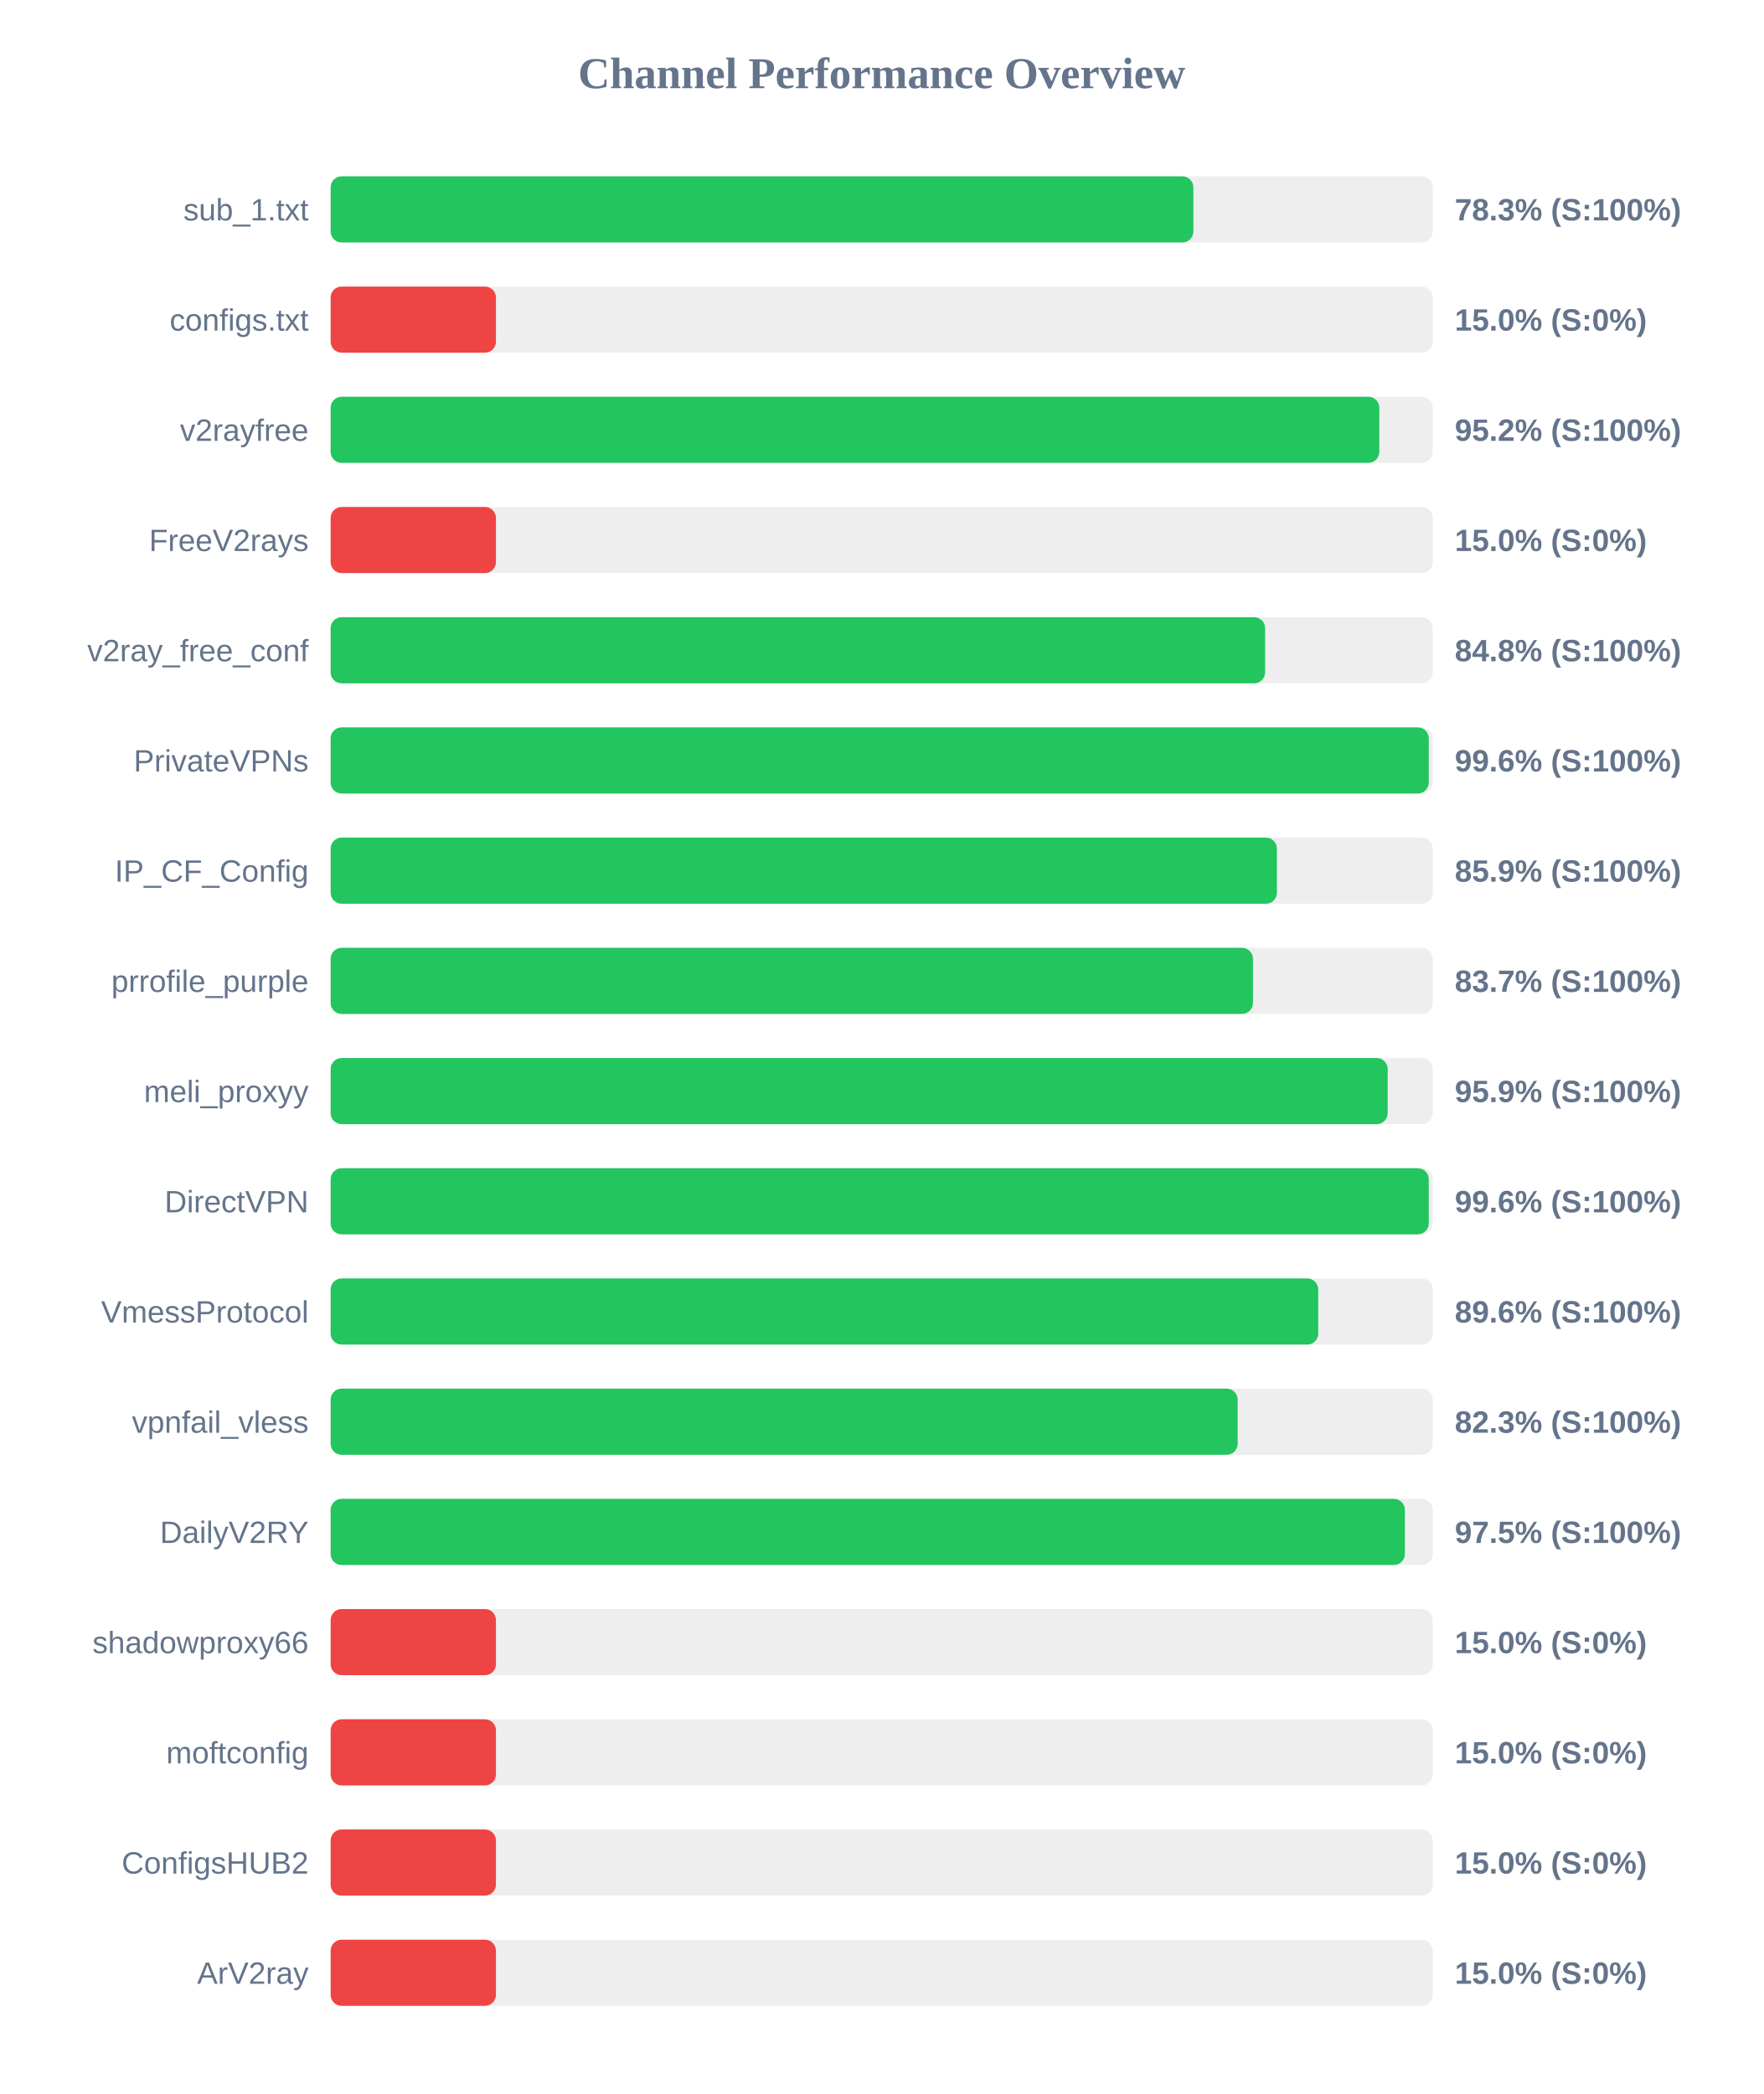
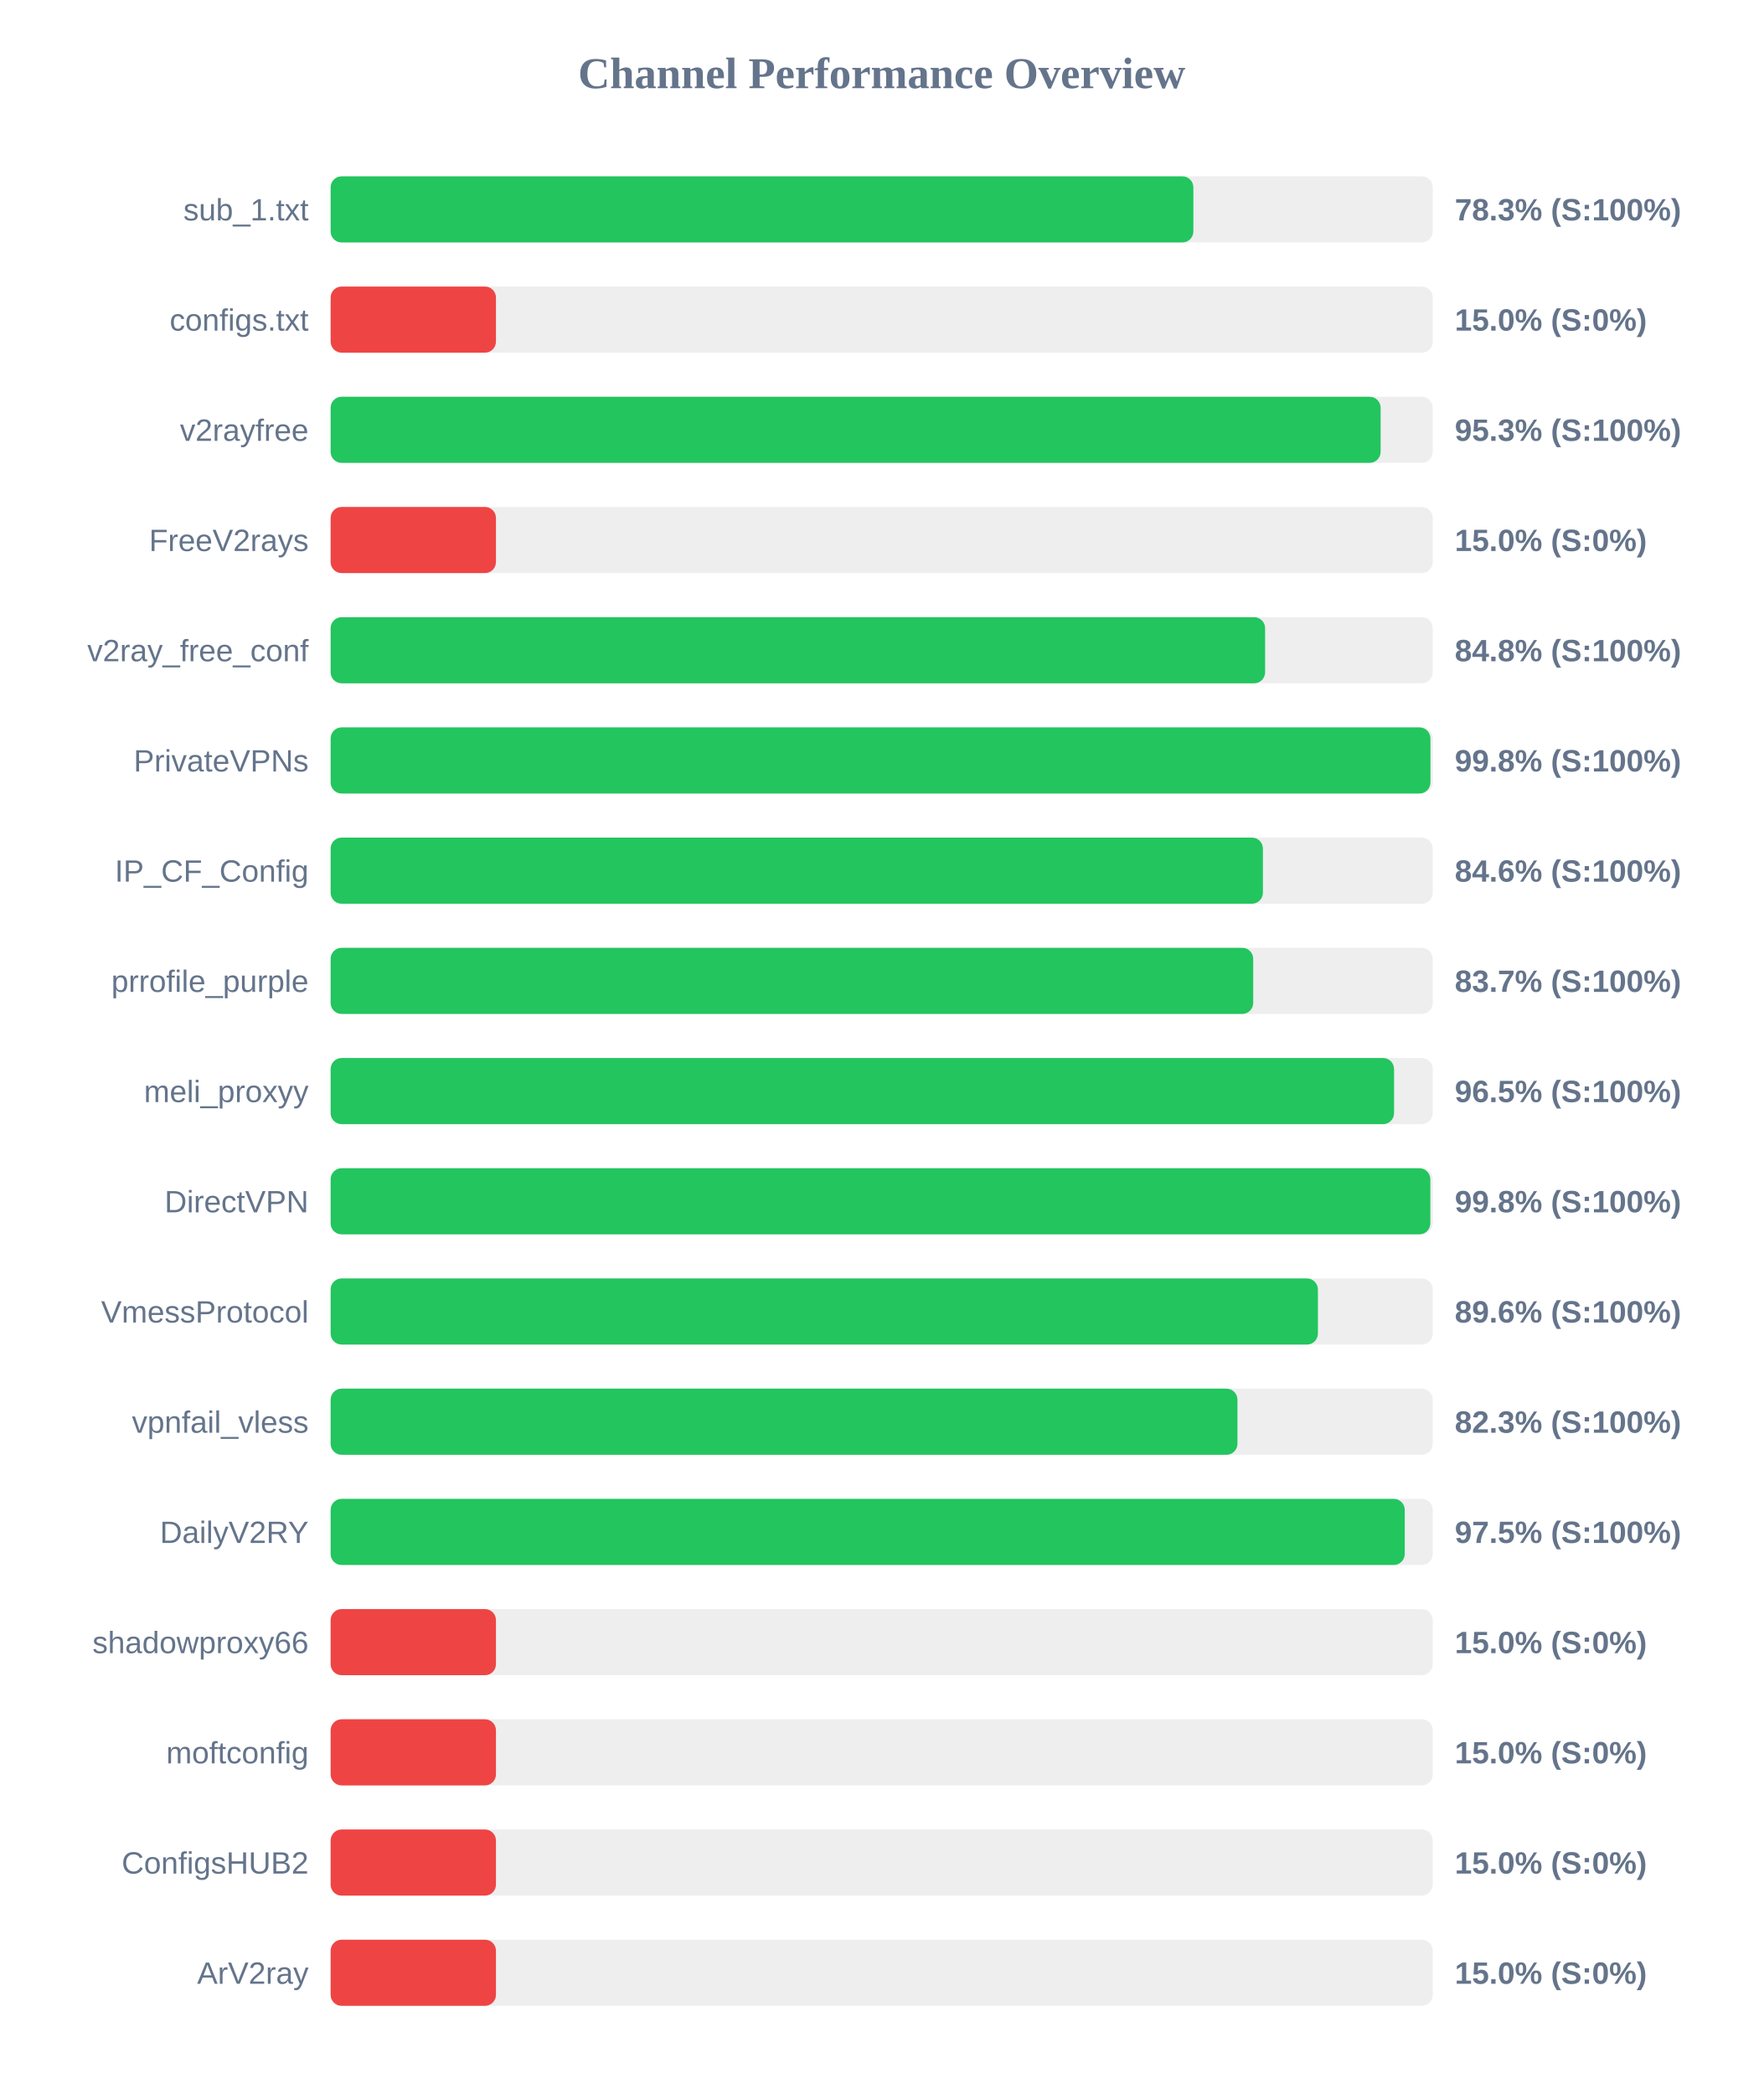
<svg xmlns="http://www.w3.org/2000/svg" width="800" height="950" version="1.1">
  <style>
        .row { font: 14px Arial; fill: #64748b; }
        .score { font: bold 14px Arial; fill: #64748b; }
    </style>
  <text x="400" y="40" text-anchor="middle" font-size="20px" font-weight="bold" fill="#64748b">Channel Performance Overview</text>
  <rect x="150" y="80" width="500" height="30" fill="#eee" rx="5" />
  <rect x="150" y="80" width="391.4" height="30" fill="#22c55e" rx="5" />
  <text x="140" y="100" text-anchor="end" class="row">sub_1.txt</text>
  <text x="660" y="100" text-anchor="start" class="score">78.3% (S:100%)</text>
  <rect x="150" y="130" width="500" height="30" fill="#eee" rx="5" />
  <rect x="150" y="130" width="75.0" height="30" fill="#ef4444" rx="5" />
  <text x="140" y="150" text-anchor="end" class="row">configs.txt</text>
  <text x="660" y="150" text-anchor="start" class="score">15.0% (S:0%)</text>
  <rect x="150" y="180" width="500" height="30" fill="#eee" rx="5" />
-   <rect x="150" y="180" width="475.75" height="30" fill="#22c55e" rx="5" />
+   <rect x="150" y="180" width="476.35" height="30" fill="#22c55e" rx="5" />
  <text x="140" y="200" text-anchor="end" class="row">v2rayfree</text>
-   <text x="660" y="200" text-anchor="start" class="score">95.2% (S:100%)</text>
+   <text x="660" y="200" text-anchor="start" class="score">95.3% (S:100%)</text>
  <rect x="150" y="230" width="500" height="30" fill="#eee" rx="5" />
  <rect x="150" y="230" width="75.0" height="30" fill="#ef4444" rx="5" />
  <text x="140" y="250" text-anchor="end" class="row">FreeV2rays</text>
  <text x="660" y="250" text-anchor="start" class="score">15.0% (S:0%)</text>
  <rect x="150" y="280" width="500" height="30" fill="#eee" rx="5" />
  <rect x="150" y="280" width="423.95" height="30" fill="#22c55e" rx="5" />
  <text x="140" y="300" text-anchor="end" class="row">v2ray_free_conf</text>
  <text x="660" y="300" text-anchor="start" class="score">84.8% (S:100%)</text>
  <rect x="150" y="330" width="500" height="30" fill="#eee" rx="5" />
-   <rect x="150" y="330" width="498.2" height="30" fill="#22c55e" rx="5" />
+   <rect x="150" y="330" width="498.95" height="30" fill="#22c55e" rx="5" />
  <text x="140" y="350" text-anchor="end" class="row">PrivateVPNs</text>
-   <text x="660" y="350" text-anchor="start" class="score">99.6% (S:100%)</text>
+   <text x="660" y="350" text-anchor="start" class="score">99.8% (S:100%)</text>
  <rect x="150" y="380" width="500" height="30" fill="#eee" rx="5" />
-   <rect x="150" y="380" width="429.3" height="30" fill="#22c55e" rx="5" />
+   <rect x="150" y="380" width="422.95" height="30" fill="#22c55e" rx="5" />
  <text x="140" y="400" text-anchor="end" class="row">IP_CF_Config</text>
-   <text x="660" y="400" text-anchor="start" class="score">85.9% (S:100%)</text>
+   <text x="660" y="400" text-anchor="start" class="score">84.6% (S:100%)</text>
  <rect x="150" y="430" width="500" height="30" fill="#eee" rx="5" />
-   <rect x="150" y="430" width="418.45" height="30" fill="#22c55e" rx="5" />
+   <rect x="150" y="430" width="418.55" height="30" fill="#22c55e" rx="5" />
  <text x="140" y="450" text-anchor="end" class="row">prrofile_purple</text>
  <text x="660" y="450" text-anchor="start" class="score">83.7% (S:100%)</text>
  <rect x="150" y="480" width="500" height="30" fill="#eee" rx="5" />
-   <rect x="150" y="480" width="479.55" height="30" fill="#22c55e" rx="5" />
+   <rect x="150" y="480" width="482.45" height="30" fill="#22c55e" rx="5" />
  <text x="140" y="500" text-anchor="end" class="row">meli_proxyy</text>
-   <text x="660" y="500" text-anchor="start" class="score">95.9% (S:100%)</text>
+   <text x="660" y="500" text-anchor="start" class="score">96.5% (S:100%)</text>
  <rect x="150" y="530" width="500" height="30" fill="#eee" rx="5" />
-   <rect x="150" y="530" width="498.2" height="30" fill="#22c55e" rx="5" />
+   <rect x="150" y="530" width="498.9" height="30" fill="#22c55e" rx="5" />
  <text x="140" y="550" text-anchor="end" class="row">DirectVPN</text>
-   <text x="660" y="550" text-anchor="start" class="score">99.6% (S:100%)</text>
+   <text x="660" y="550" text-anchor="start" class="score">99.8% (S:100%)</text>
  <rect x="150" y="580" width="500" height="30" fill="#eee" rx="5" />
-   <rect x="150" y="580" width="448.05" height="30" fill="#22c55e" rx="5" />
+   <rect x="150" y="580" width="447.9" height="30" fill="#22c55e" rx="5" />
  <text x="140" y="600" text-anchor="end" class="row">VmessProtocol</text>
  <text x="660" y="600" text-anchor="start" class="score">89.6% (S:100%)</text>
  <rect x="150" y="630" width="500" height="30" fill="#eee" rx="5" />
-   <rect x="150" y="630" width="411.5" height="30" fill="#22c55e" rx="5" />
+   <rect x="150" y="630" width="411.4" height="30" fill="#22c55e" rx="5" />
  <text x="140" y="650" text-anchor="end" class="row">vpnfail_vless</text>
  <text x="660" y="650" text-anchor="start" class="score">82.3% (S:100%)</text>
  <rect x="150" y="680" width="500" height="30" fill="#eee" rx="5" />
-   <rect x="150" y="680" width="487.35" height="30" fill="#22c55e" rx="5" />
+   <rect x="150" y="680" width="487.3" height="30" fill="#22c55e" rx="5" />
  <text x="140" y="700" text-anchor="end" class="row">DailyV2RY</text>
  <text x="660" y="700" text-anchor="start" class="score">97.5% (S:100%)</text>
  <rect x="150" y="730" width="500" height="30" fill="#eee" rx="5" />
  <rect x="150" y="730" width="75.0" height="30" fill="#ef4444" rx="5" />
  <text x="140" y="750" text-anchor="end" class="row">shadowproxy66</text>
  <text x="660" y="750" text-anchor="start" class="score">15.0% (S:0%)</text>
  <rect x="150" y="780" width="500" height="30" fill="#eee" rx="5" />
  <rect x="150" y="780" width="75.0" height="30" fill="#ef4444" rx="5" />
  <text x="140" y="800" text-anchor="end" class="row">moftconfig</text>
  <text x="660" y="800" text-anchor="start" class="score">15.0% (S:0%)</text>
  <rect x="150" y="830" width="500" height="30" fill="#eee" rx="5" />
  <rect x="150" y="830" width="75.0" height="30" fill="#ef4444" rx="5" />
  <text x="140" y="850" text-anchor="end" class="row">ConfigsHUB2</text>
  <text x="660" y="850" text-anchor="start" class="score">15.0% (S:0%)</text>
  <rect x="150" y="880" width="500" height="30" fill="#eee" rx="5" />
  <rect x="150" y="880" width="75.0" height="30" fill="#ef4444" rx="5" />
  <text x="140" y="900" text-anchor="end" class="row">ArV2ray</text>
  <text x="660" y="900" text-anchor="start" class="score">15.0% (S:0%)</text>
</svg>
